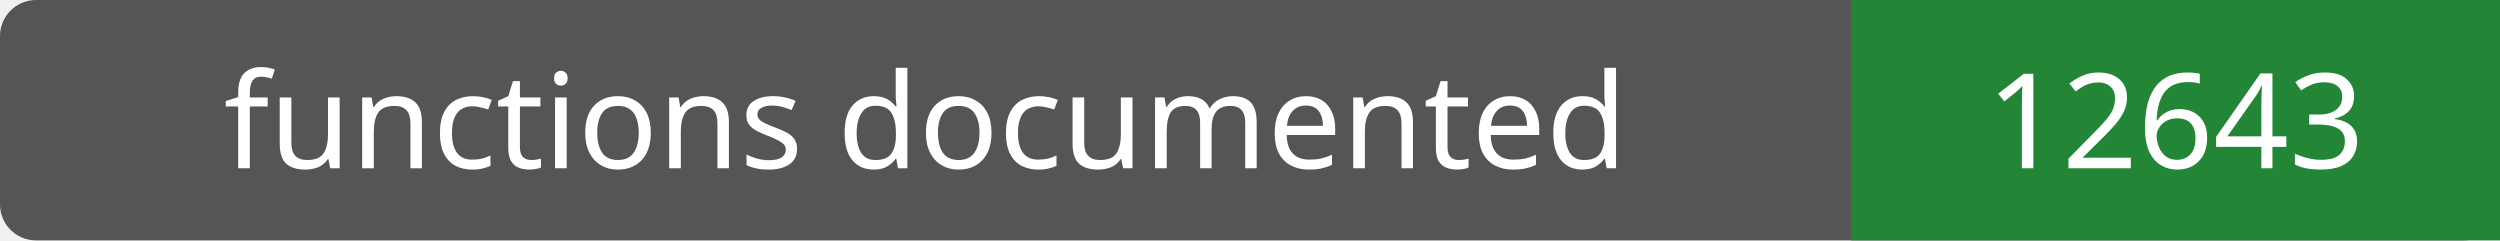
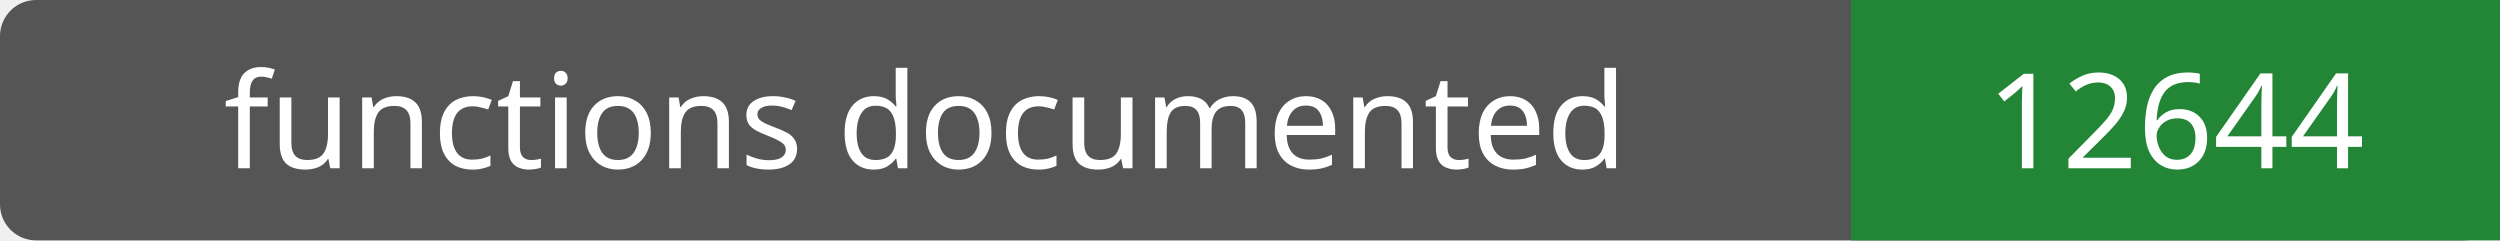
- <svg xmlns="http://www.w3.org/2000/svg" width="208" height="20" role="img" aria-label="functions documented: 12643">
+ <svg xmlns="http://www.w3.org/2000/svg" width="208" height="20" role="img" aria-label="functions documented: 12644">
  <rect width="208" height="20" rx="3" fill="#555" />
  <path fill="#238636" d="M154 0h54v20H154z" />
  <g fill="#fff" text-anchor="middle" font-family="Verdana,sans-serif" font-size="11">
    <text x="77.0" y="14">functions documented</text>
-     <text x="181.0" y="14">12643</text>
+     <text x="181.0" y="14">12644</text>
  </g>
</svg>
